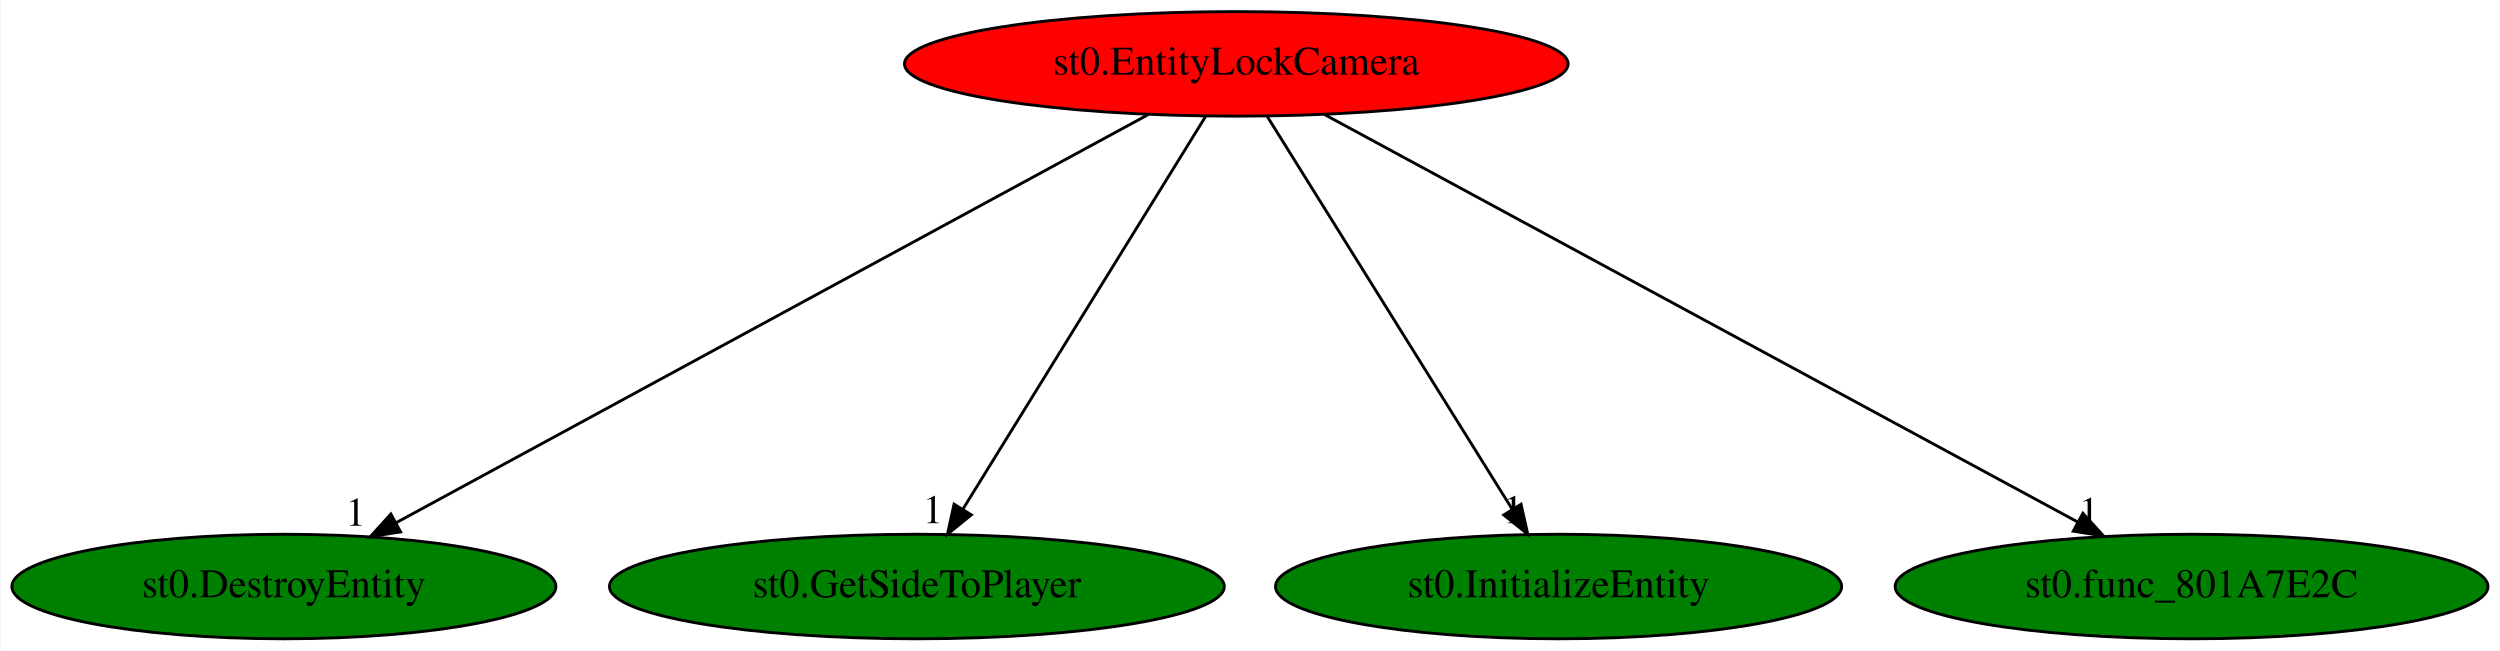
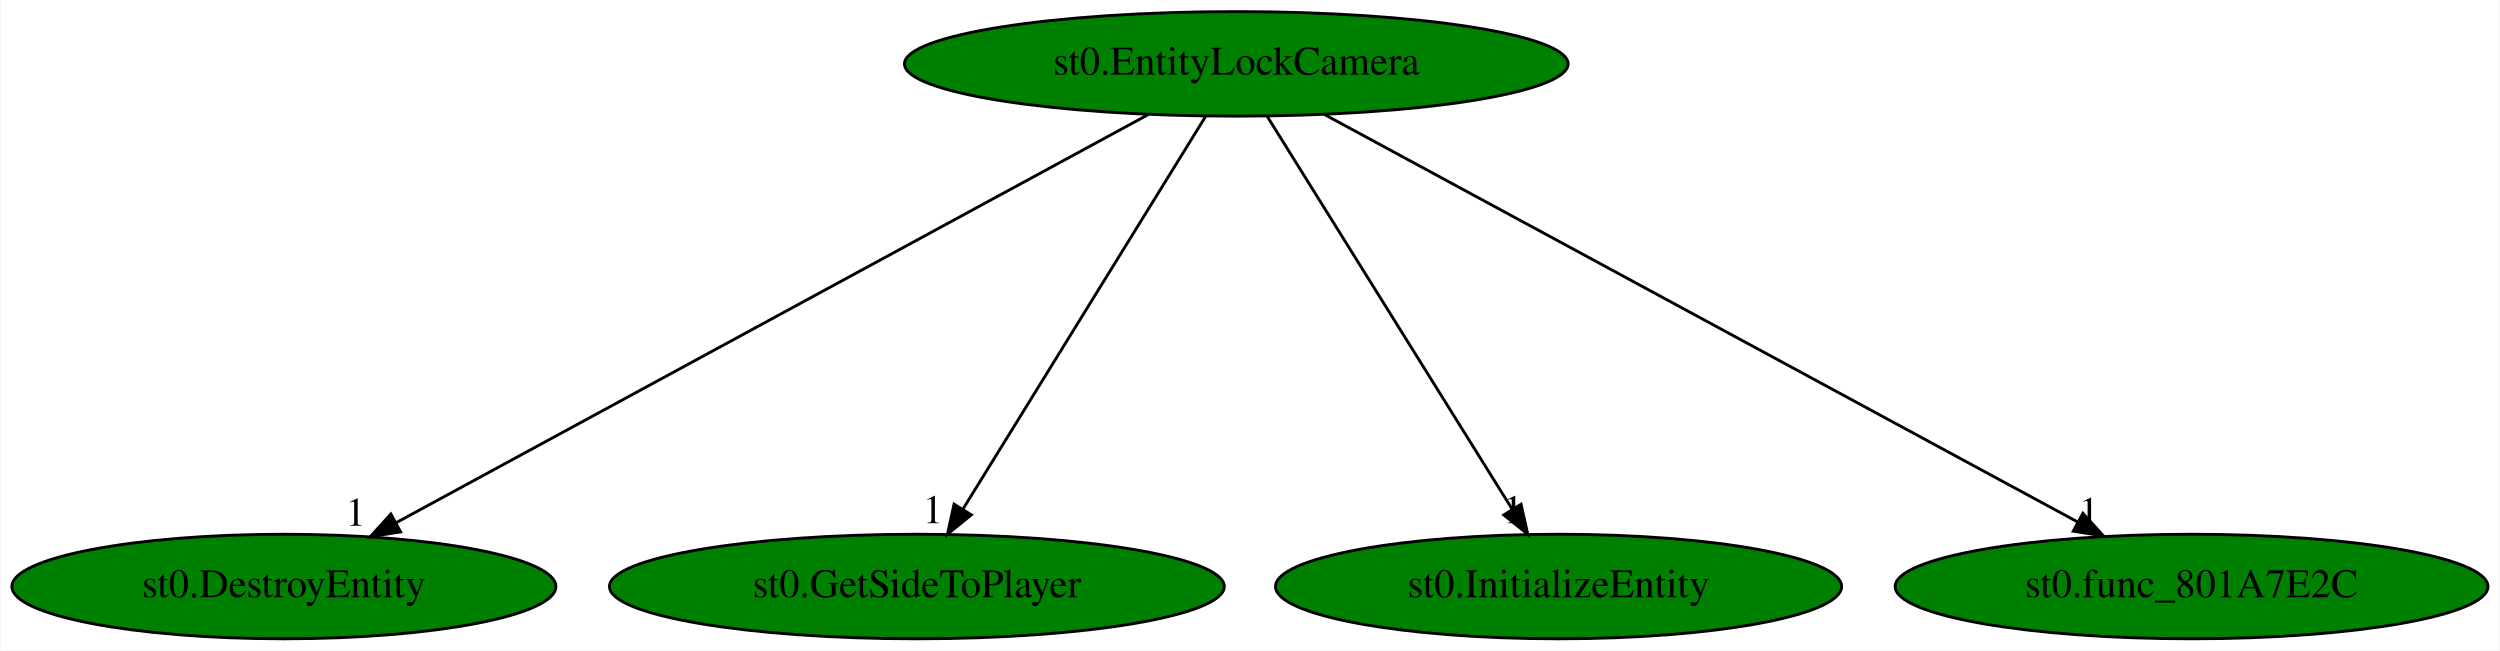
<svg xmlns="http://www.w3.org/2000/svg" xmlns:xlink="http://www.w3.org/1999/xlink" width="861pt" height="224pt" viewBox="0.00 0.00 860.63 224.00">
  <g id="graph0" class="graph" transform="scale(1 1) rotate(0) translate(4 220)">
    <polygon fill="white" stroke="transparent" points="-4,4 -4,-220 856.63,-220 856.63,4 -4,4" />
    <g id="node1" class="node">
-       <ellipse fill="red" stroke="black" cx="421.59" cy="-198" rx="114.28" ry="18" />
+       <ellipse fill="green" stroke="black" cx="421.59" cy="-198" rx="114.28" ry="18" />
      <text text-anchor="middle" x="421.59" y="-194.3" font-family="Times,serif" font-size="14.00">st0.EntityLockCamera</text>
    </g>
    <g id="node2" class="node">
      <g id="a_node2">
        <a xlink:href="st0.DestroyEntity.svg" xlink:title="st0.DestroyEntity">
          <ellipse fill="green" stroke="black" cx="93.59" cy="-18" rx="93.68" ry="18" />
          <text text-anchor="middle" x="93.59" y="-14.3" font-family="Times,serif" font-size="14.00">st0.DestroyEntity</text>
        </a>
      </g>
    </g>
    <g id="edge1" class="edge">
      <path fill="none" stroke="black" d="M391.32,-180.57C331.49,-148.1 198.19,-75.76 132.17,-39.94" />
      <polygon fill="black" stroke="black" points="133.77,-36.82 123.31,-35.13 130.43,-42.98 133.77,-36.82" />
      <text text-anchor="middle" x="118.31" y="-38.93" font-family="Times,serif" font-size="14.00">1</text>
    </g>
    <g id="node3" class="node">
      <g id="a_node3">
        <a xlink:href="st0.GetSideToPlayer.svg" xlink:title="st0.GetSideToPlayer">
          <ellipse fill="green" stroke="black" cx="311.59" cy="-18" rx="105.88" ry="18" />
          <text text-anchor="middle" x="311.59" y="-14.3" font-family="Times,serif" font-size="14.00">st0.GetSideToPlayer</text>
        </a>
      </g>
    </g>
    <g id="edge2" class="edge">
      <path fill="none" stroke="black" d="M411.04,-179.93C391.66,-148.57 350.28,-81.6 327.48,-44.71" />
      <polygon fill="black" stroke="black" points="330.34,-42.68 322.11,-36.02 324.39,-46.36 330.34,-42.68" />
      <text text-anchor="middle" x="317.11" y="-39.82" font-family="Times,serif" font-size="14.00">1</text>
    </g>
    <g id="node4" class="node">
      <g id="a_node4">
        <a xlink:href="st0.InitializeEntity.svg" xlink:title="st0.InitializeEntity">
          <ellipse fill="green" stroke="black" cx="532.59" cy="-18" rx="97.48" ry="18" />
          <text text-anchor="middle" x="532.59" y="-14.3" font-family="Times,serif" font-size="14.00">st0.InitializeEntity</text>
        </a>
      </g>
    </g>
    <g id="edge3" class="edge">
      <path fill="none" stroke="black" d="M432.23,-179.93C451.79,-148.57 493.55,-81.6 516.56,-44.71" />
      <polygon fill="black" stroke="black" points="519.66,-46.35 521.98,-36.02 513.72,-42.65 519.66,-46.35" />
      <text text-anchor="middle" x="516.98" y="-39.82" font-family="Times,serif" font-size="14.00">1</text>
    </g>
    <g id="node5" class="node">
      <g id="a_node5">
        <a xlink:href="st0.func_801A7E2C.svg" xlink:title="st0.func_801A7E2C">
          <ellipse fill="green" stroke="black" cx="750.59" cy="-18" rx="102.08" ry="18" />
          <text text-anchor="middle" x="750.59" y="-14.3" font-family="Times,serif" font-size="14.00">st0.func_801A7E2C</text>
        </a>
      </g>
    </g>
    <g id="edge4" class="edge">
      <path fill="none" stroke="black" d="M451.95,-180.57C511.81,-148.19 645,-76.13 711.39,-40.21" />
      <polygon fill="black" stroke="black" points="713.17,-43.22 720.3,-35.39 709.84,-37.07 713.17,-43.22" />
      <text text-anchor="middle" x="715.3" y="-39.19" font-family="Times,serif" font-size="14.00">1</text>
    </g>
  </g>
</svg>
